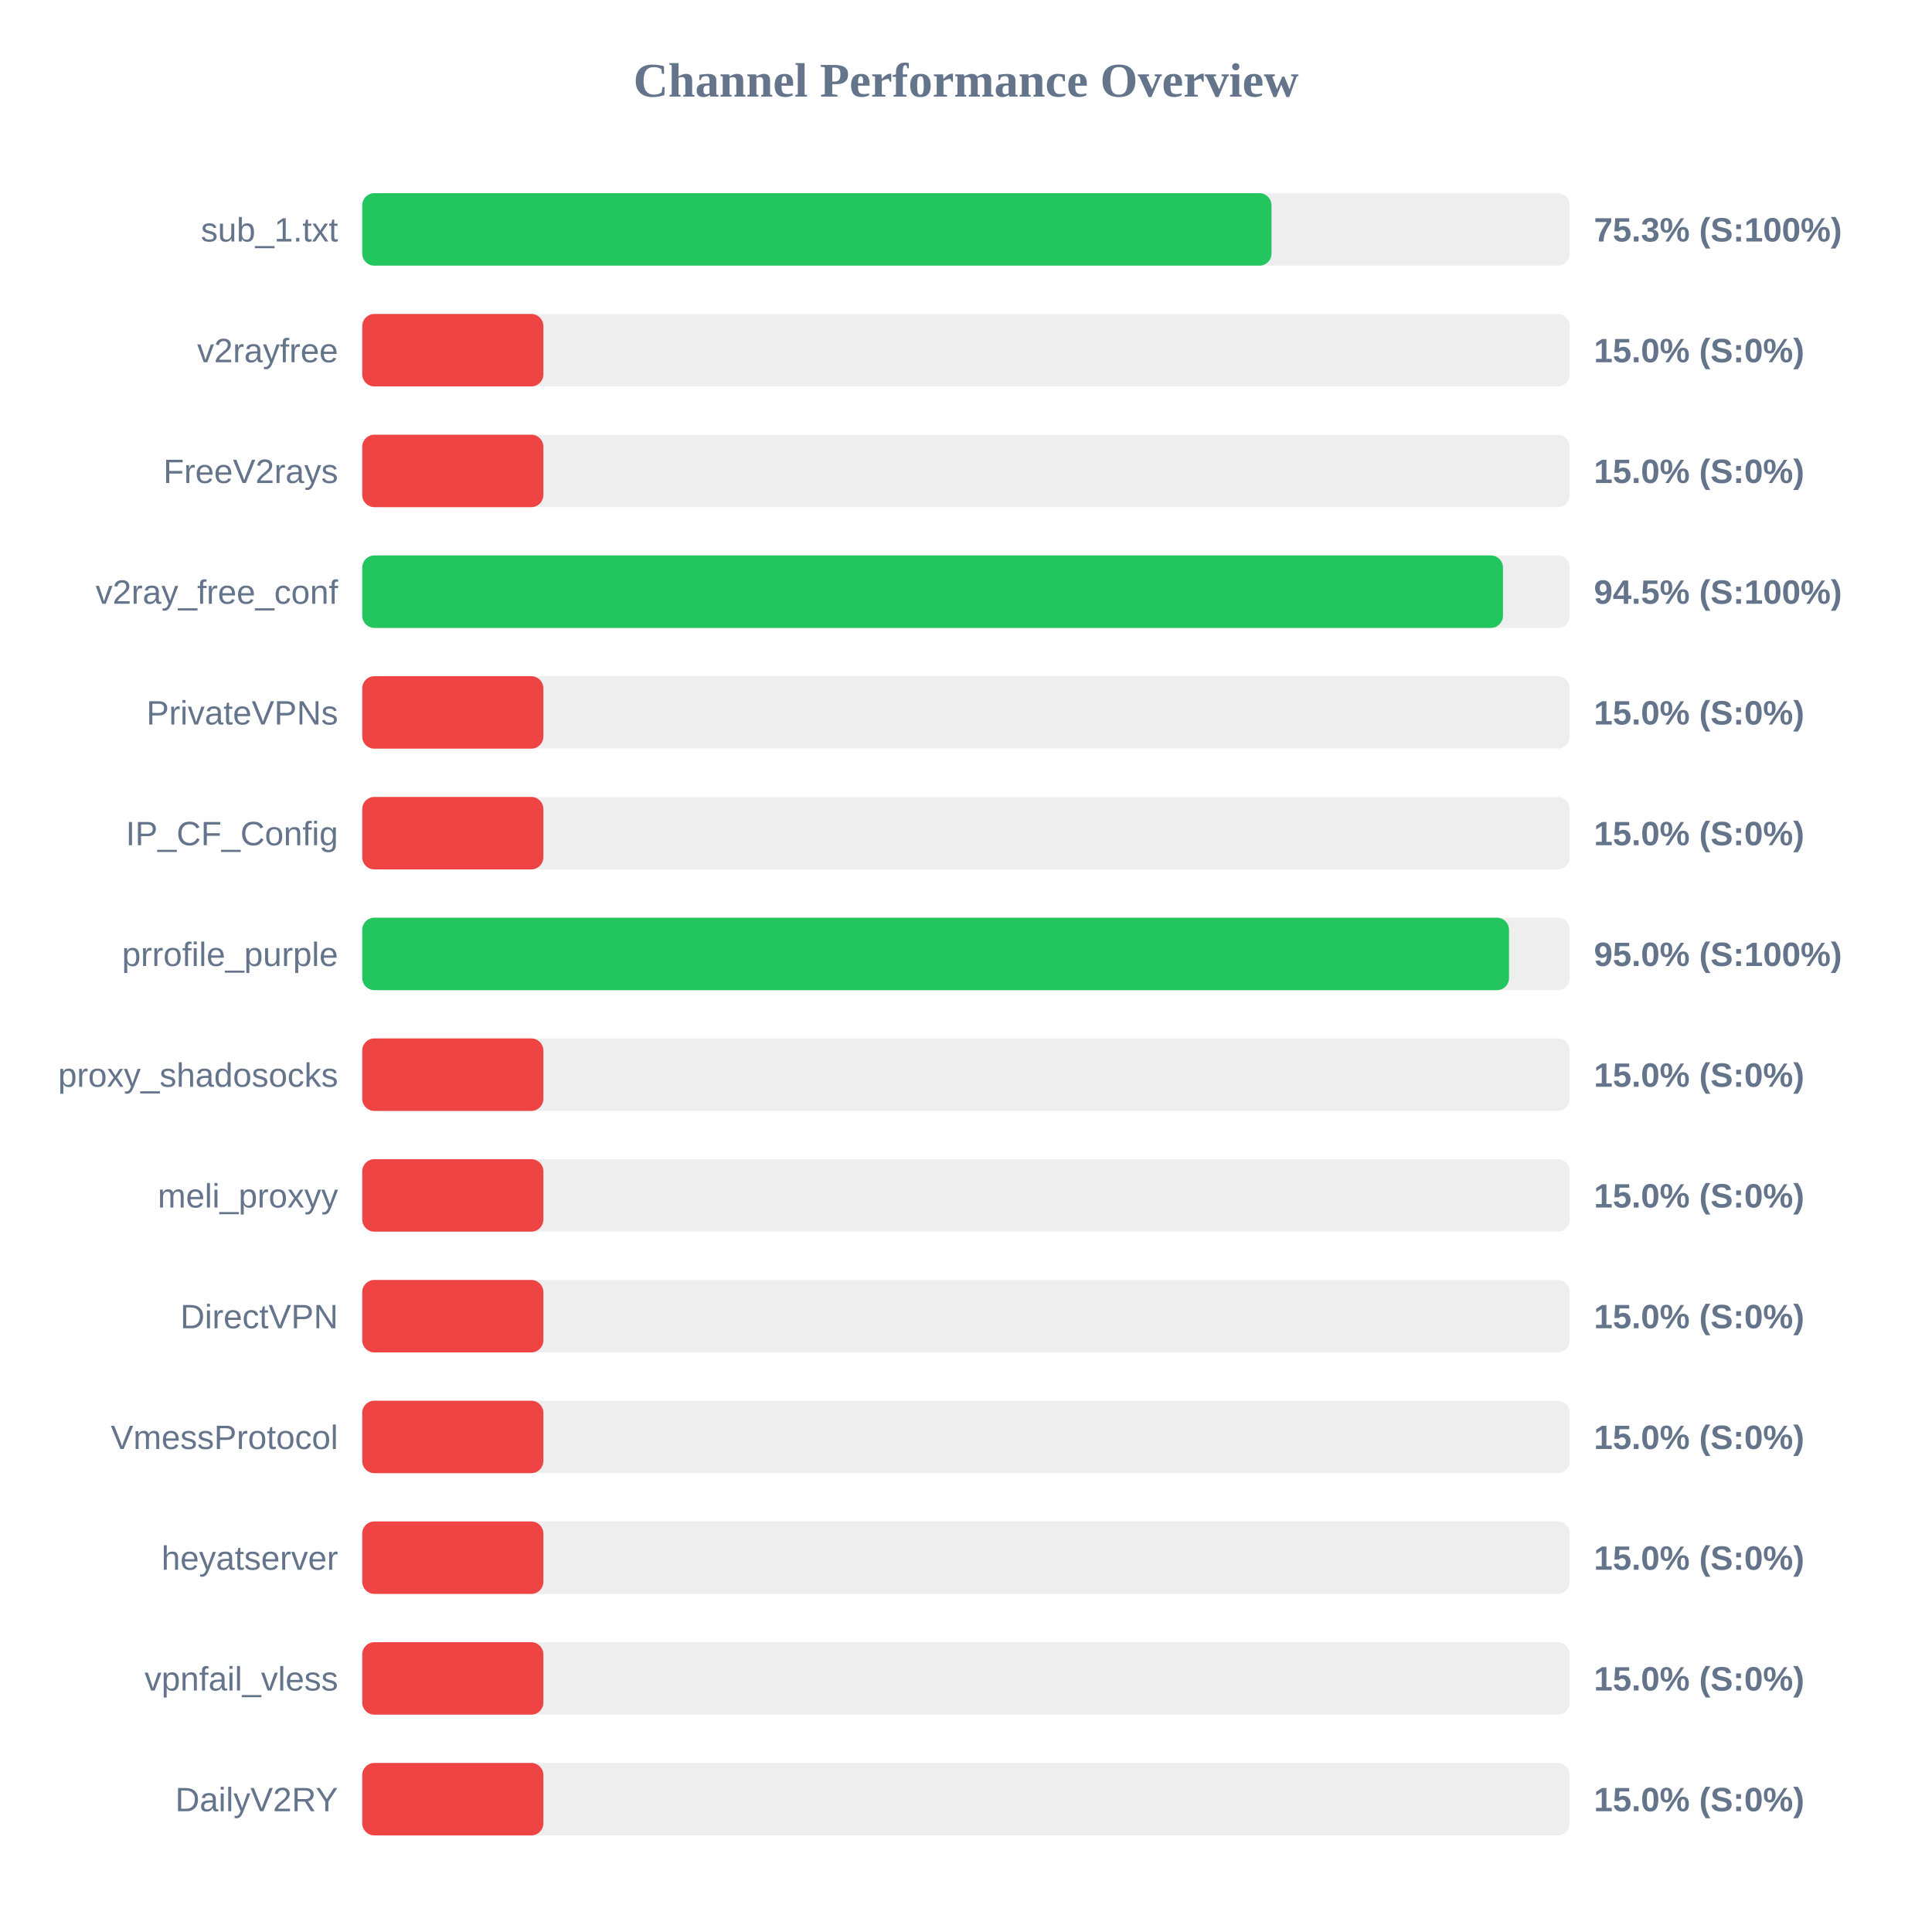
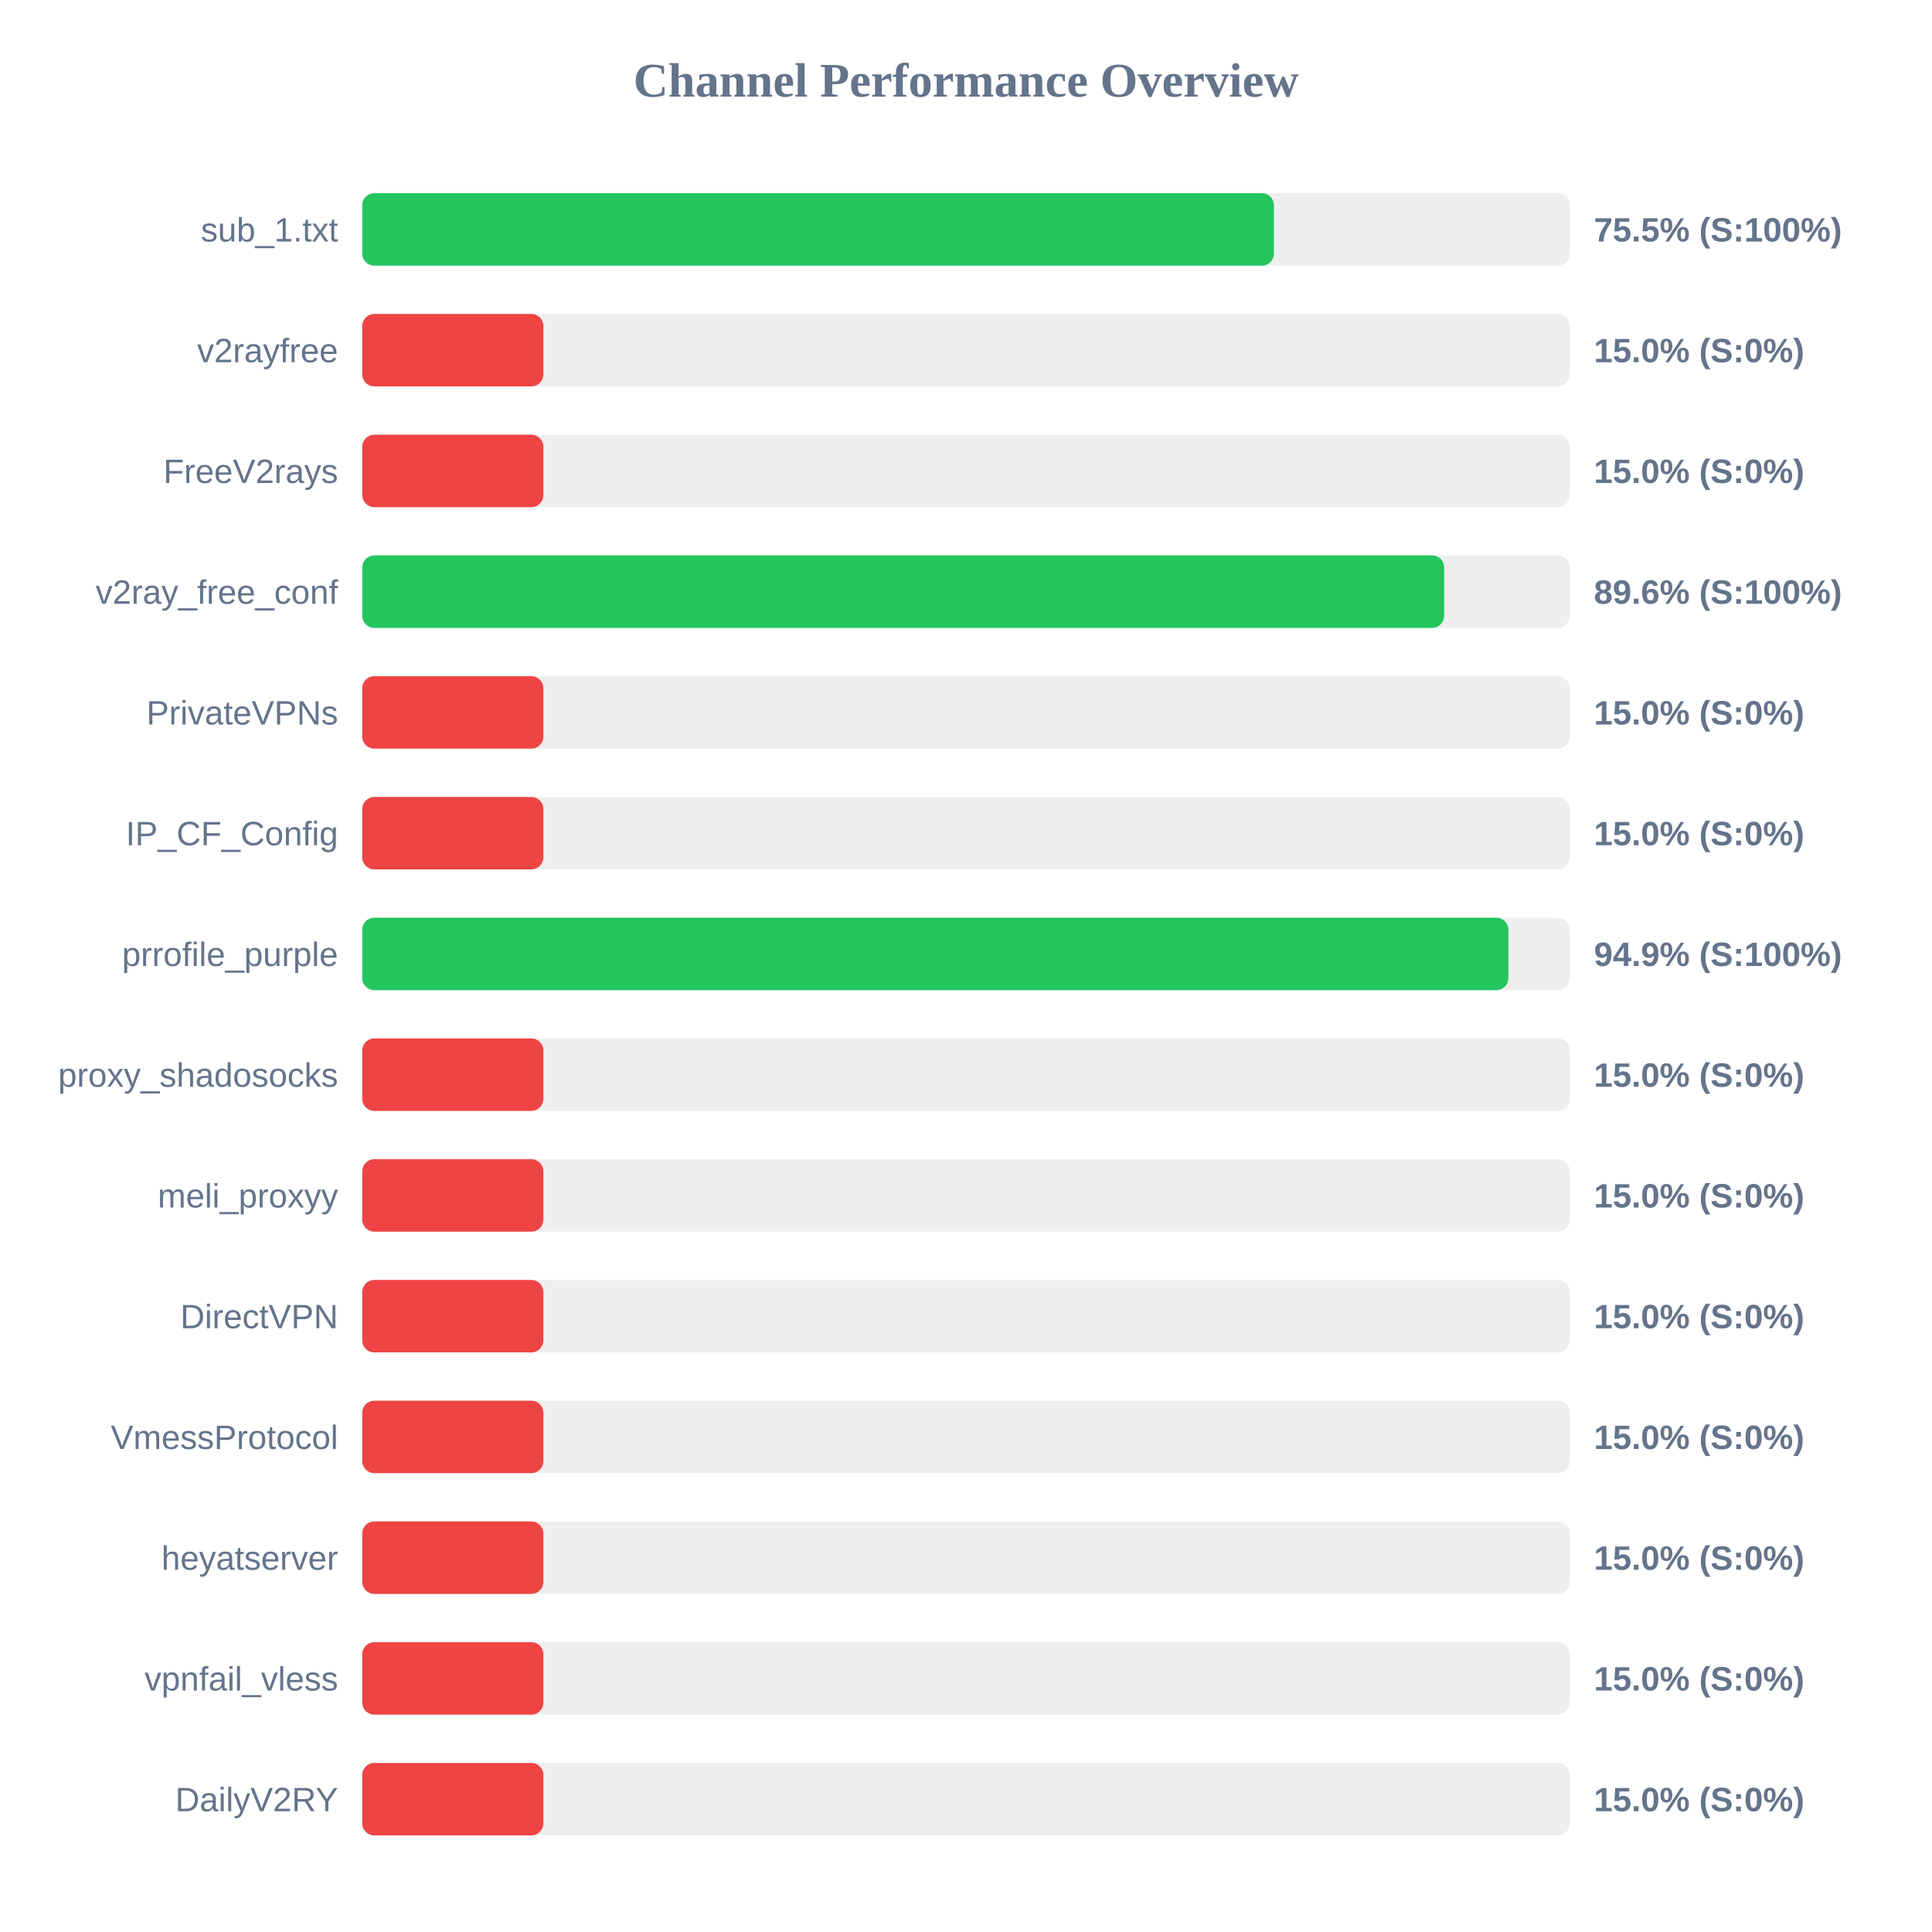
<svg xmlns="http://www.w3.org/2000/svg" width="800" height="800" version="1.1">
  <style>
        .row { font: 14px Arial; fill: #64748b; }
        .score { font: bold 14px Arial; fill: #64748b; }
    </style>
  <text x="400" y="40" text-anchor="middle" font-size="20px" font-weight="bold" fill="#64748b">Channel Performance Overview</text>
  <rect x="150" y="80" width="500" height="30" fill="#eee" rx="5" />
-   <rect x="150" y="80" width="376.5" height="30" fill="#22c55e" rx="5" />
+   <rect x="150" y="80" width="377.5" height="30" fill="#22c55e" rx="5" />
  <text x="140" y="100" text-anchor="end" class="row">sub_1.txt</text>
-   <text x="660" y="100" text-anchor="start" class="score">75.3% (S:100%)</text>
+   <text x="660" y="100" text-anchor="start" class="score">75.5% (S:100%)</text>
  <rect x="150" y="130" width="500" height="30" fill="#eee" rx="5" />
  <rect x="150" y="130" width="75.0" height="30" fill="#ef4444" rx="5" />
  <text x="140" y="150" text-anchor="end" class="row">v2rayfree</text>
  <text x="660" y="150" text-anchor="start" class="score">15.0% (S:0%)</text>
  <rect x="150" y="180" width="500" height="30" fill="#eee" rx="5" />
  <rect x="150" y="180" width="75.0" height="30" fill="#ef4444" rx="5" />
  <text x="140" y="200" text-anchor="end" class="row">FreeV2rays</text>
  <text x="660" y="200" text-anchor="start" class="score">15.0% (S:0%)</text>
  <rect x="150" y="230" width="500" height="30" fill="#eee" rx="5" />
-   <rect x="150" y="230" width="472.35" height="30" fill="#22c55e" rx="5" />
+   <rect x="150" y="230" width="448.0" height="30" fill="#22c55e" rx="5" />
  <text x="140" y="250" text-anchor="end" class="row">v2ray_free_conf</text>
-   <text x="660" y="250" text-anchor="start" class="score">94.5% (S:100%)</text>
+   <text x="660" y="250" text-anchor="start" class="score">89.6% (S:100%)</text>
  <rect x="150" y="280" width="500" height="30" fill="#eee" rx="5" />
  <rect x="150" y="280" width="75.0" height="30" fill="#ef4444" rx="5" />
  <text x="140" y="300" text-anchor="end" class="row">PrivateVPNs</text>
  <text x="660" y="300" text-anchor="start" class="score">15.0% (S:0%)</text>
  <rect x="150" y="330" width="500" height="30" fill="#eee" rx="5" />
  <rect x="150" y="330" width="75.0" height="30" fill="#ef4444" rx="5" />
  <text x="140" y="350" text-anchor="end" class="row">IP_CF_Config</text>
  <text x="660" y="350" text-anchor="start" class="score">15.0% (S:0%)</text>
  <rect x="150" y="380" width="500" height="30" fill="#eee" rx="5" />
-   <rect x="150" y="380" width="474.85" height="30" fill="#22c55e" rx="5" />
+   <rect x="150" y="380" width="474.6" height="30" fill="#22c55e" rx="5" />
  <text x="140" y="400" text-anchor="end" class="row">prrofile_purple</text>
-   <text x="660" y="400" text-anchor="start" class="score">95.0% (S:100%)</text>
+   <text x="660" y="400" text-anchor="start" class="score">94.9% (S:100%)</text>
  <rect x="150" y="430" width="500" height="30" fill="#eee" rx="5" />
  <rect x="150" y="430" width="75.0" height="30" fill="#ef4444" rx="5" />
  <text x="140" y="450" text-anchor="end" class="row">proxy_shadosocks</text>
  <text x="660" y="450" text-anchor="start" class="score">15.0% (S:0%)</text>
  <rect x="150" y="480" width="500" height="30" fill="#eee" rx="5" />
  <rect x="150" y="480" width="75.0" height="30" fill="#ef4444" rx="5" />
  <text x="140" y="500" text-anchor="end" class="row">meli_proxyy</text>
  <text x="660" y="500" text-anchor="start" class="score">15.0% (S:0%)</text>
  <rect x="150" y="530" width="500" height="30" fill="#eee" rx="5" />
  <rect x="150" y="530" width="75.0" height="30" fill="#ef4444" rx="5" />
  <text x="140" y="550" text-anchor="end" class="row">DirectVPN</text>
  <text x="660" y="550" text-anchor="start" class="score">15.0% (S:0%)</text>
  <rect x="150" y="580" width="500" height="30" fill="#eee" rx="5" />
  <rect x="150" y="580" width="75.0" height="30" fill="#ef4444" rx="5" />
  <text x="140" y="600" text-anchor="end" class="row">VmessProtocol</text>
  <text x="660" y="600" text-anchor="start" class="score">15.0% (S:0%)</text>
  <rect x="150" y="630" width="500" height="30" fill="#eee" rx="5" />
  <rect x="150" y="630" width="75.0" height="30" fill="#ef4444" rx="5" />
  <text x="140" y="650" text-anchor="end" class="row">heyatserver</text>
  <text x="660" y="650" text-anchor="start" class="score">15.0% (S:0%)</text>
  <rect x="150" y="680" width="500" height="30" fill="#eee" rx="5" />
  <rect x="150" y="680" width="75.0" height="30" fill="#ef4444" rx="5" />
  <text x="140" y="700" text-anchor="end" class="row">vpnfail_vless</text>
  <text x="660" y="700" text-anchor="start" class="score">15.0% (S:0%)</text>
  <rect x="150" y="730" width="500" height="30" fill="#eee" rx="5" />
  <rect x="150" y="730" width="75.0" height="30" fill="#ef4444" rx="5" />
  <text x="140" y="750" text-anchor="end" class="row">DailyV2RY</text>
  <text x="660" y="750" text-anchor="start" class="score">15.0% (S:0%)</text>
</svg>
